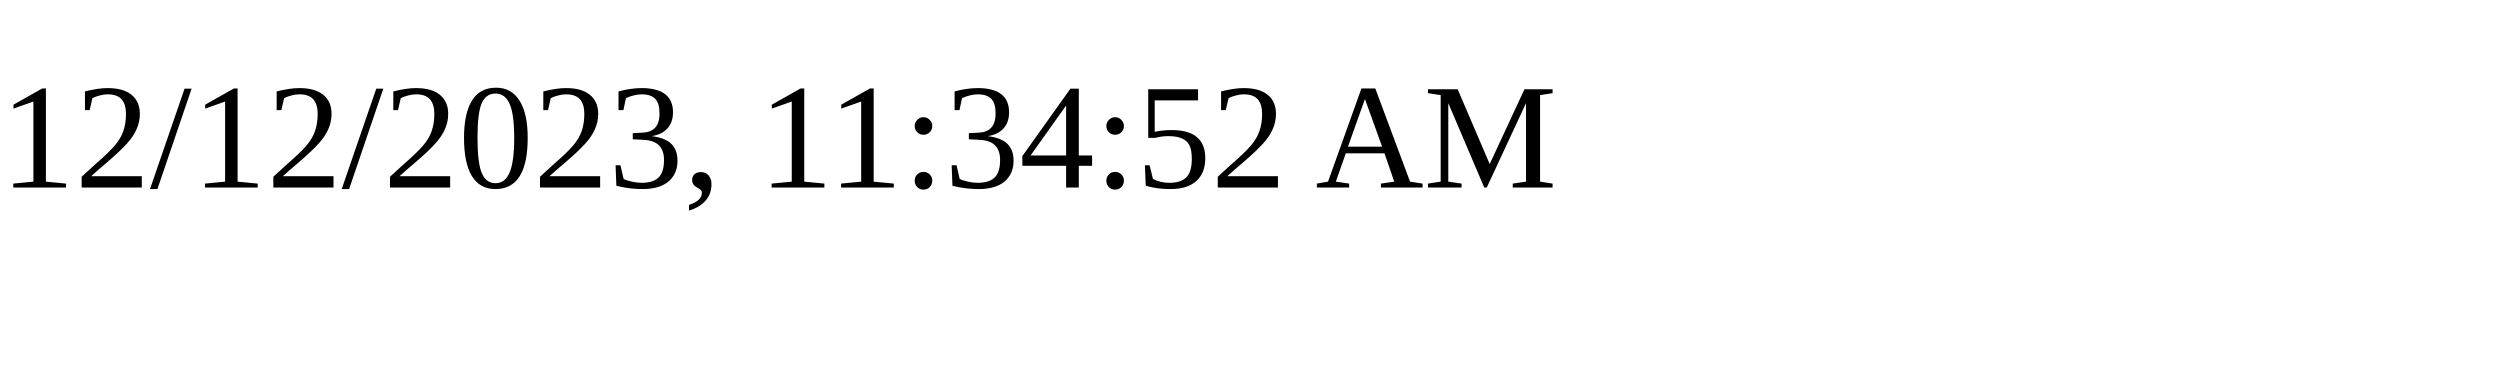
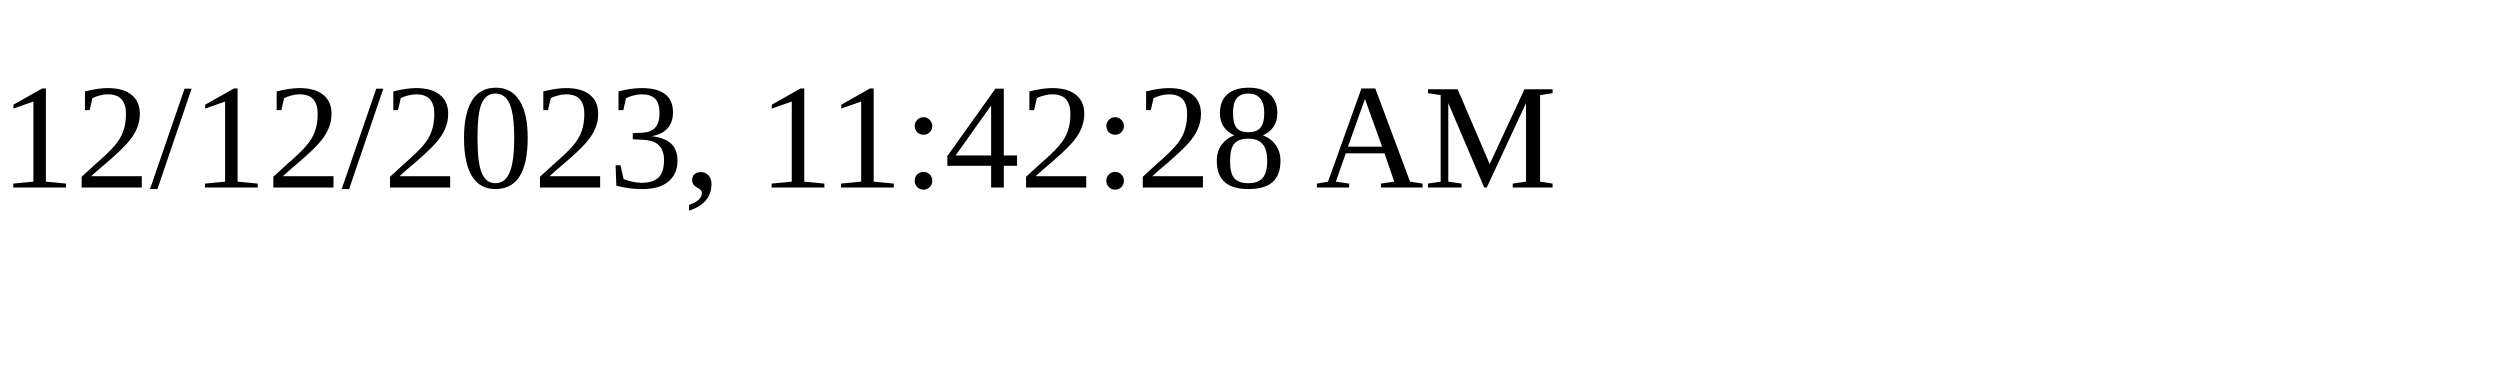
<svg xmlns="http://www.w3.org/2000/svg" height="30" width="200">
-   <text x="0" y="15">12/12/2023, 11:34:52 AM</text>
+   <text x="0" y="15">12/12/2023, 11:42:28 AM</text>
</svg>
